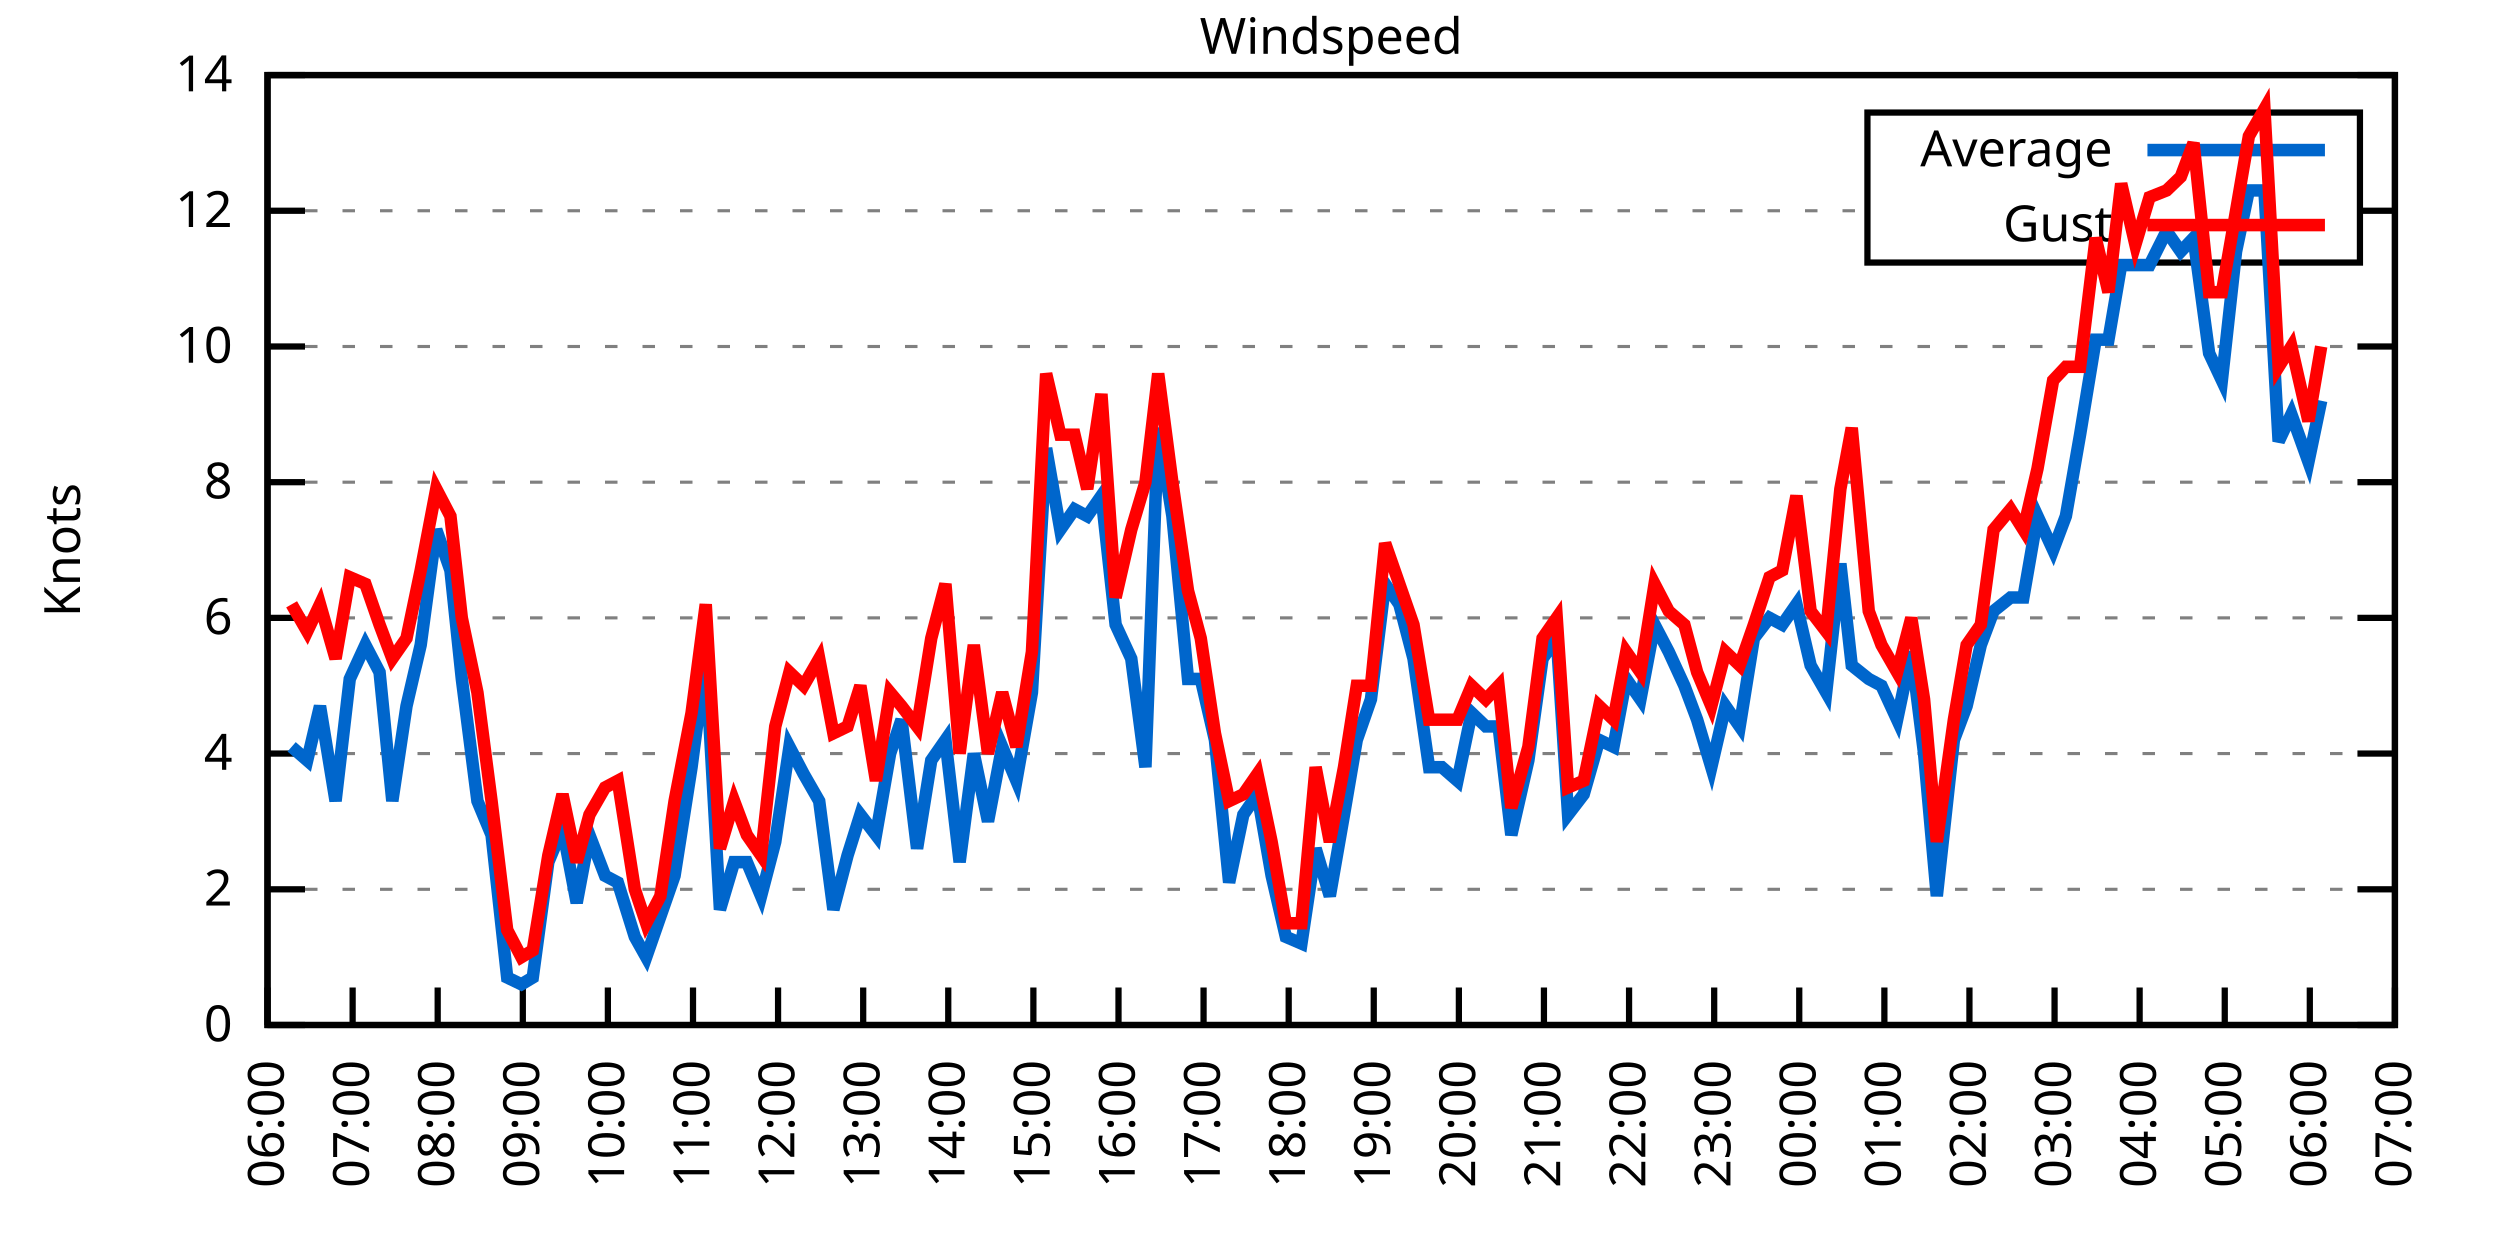
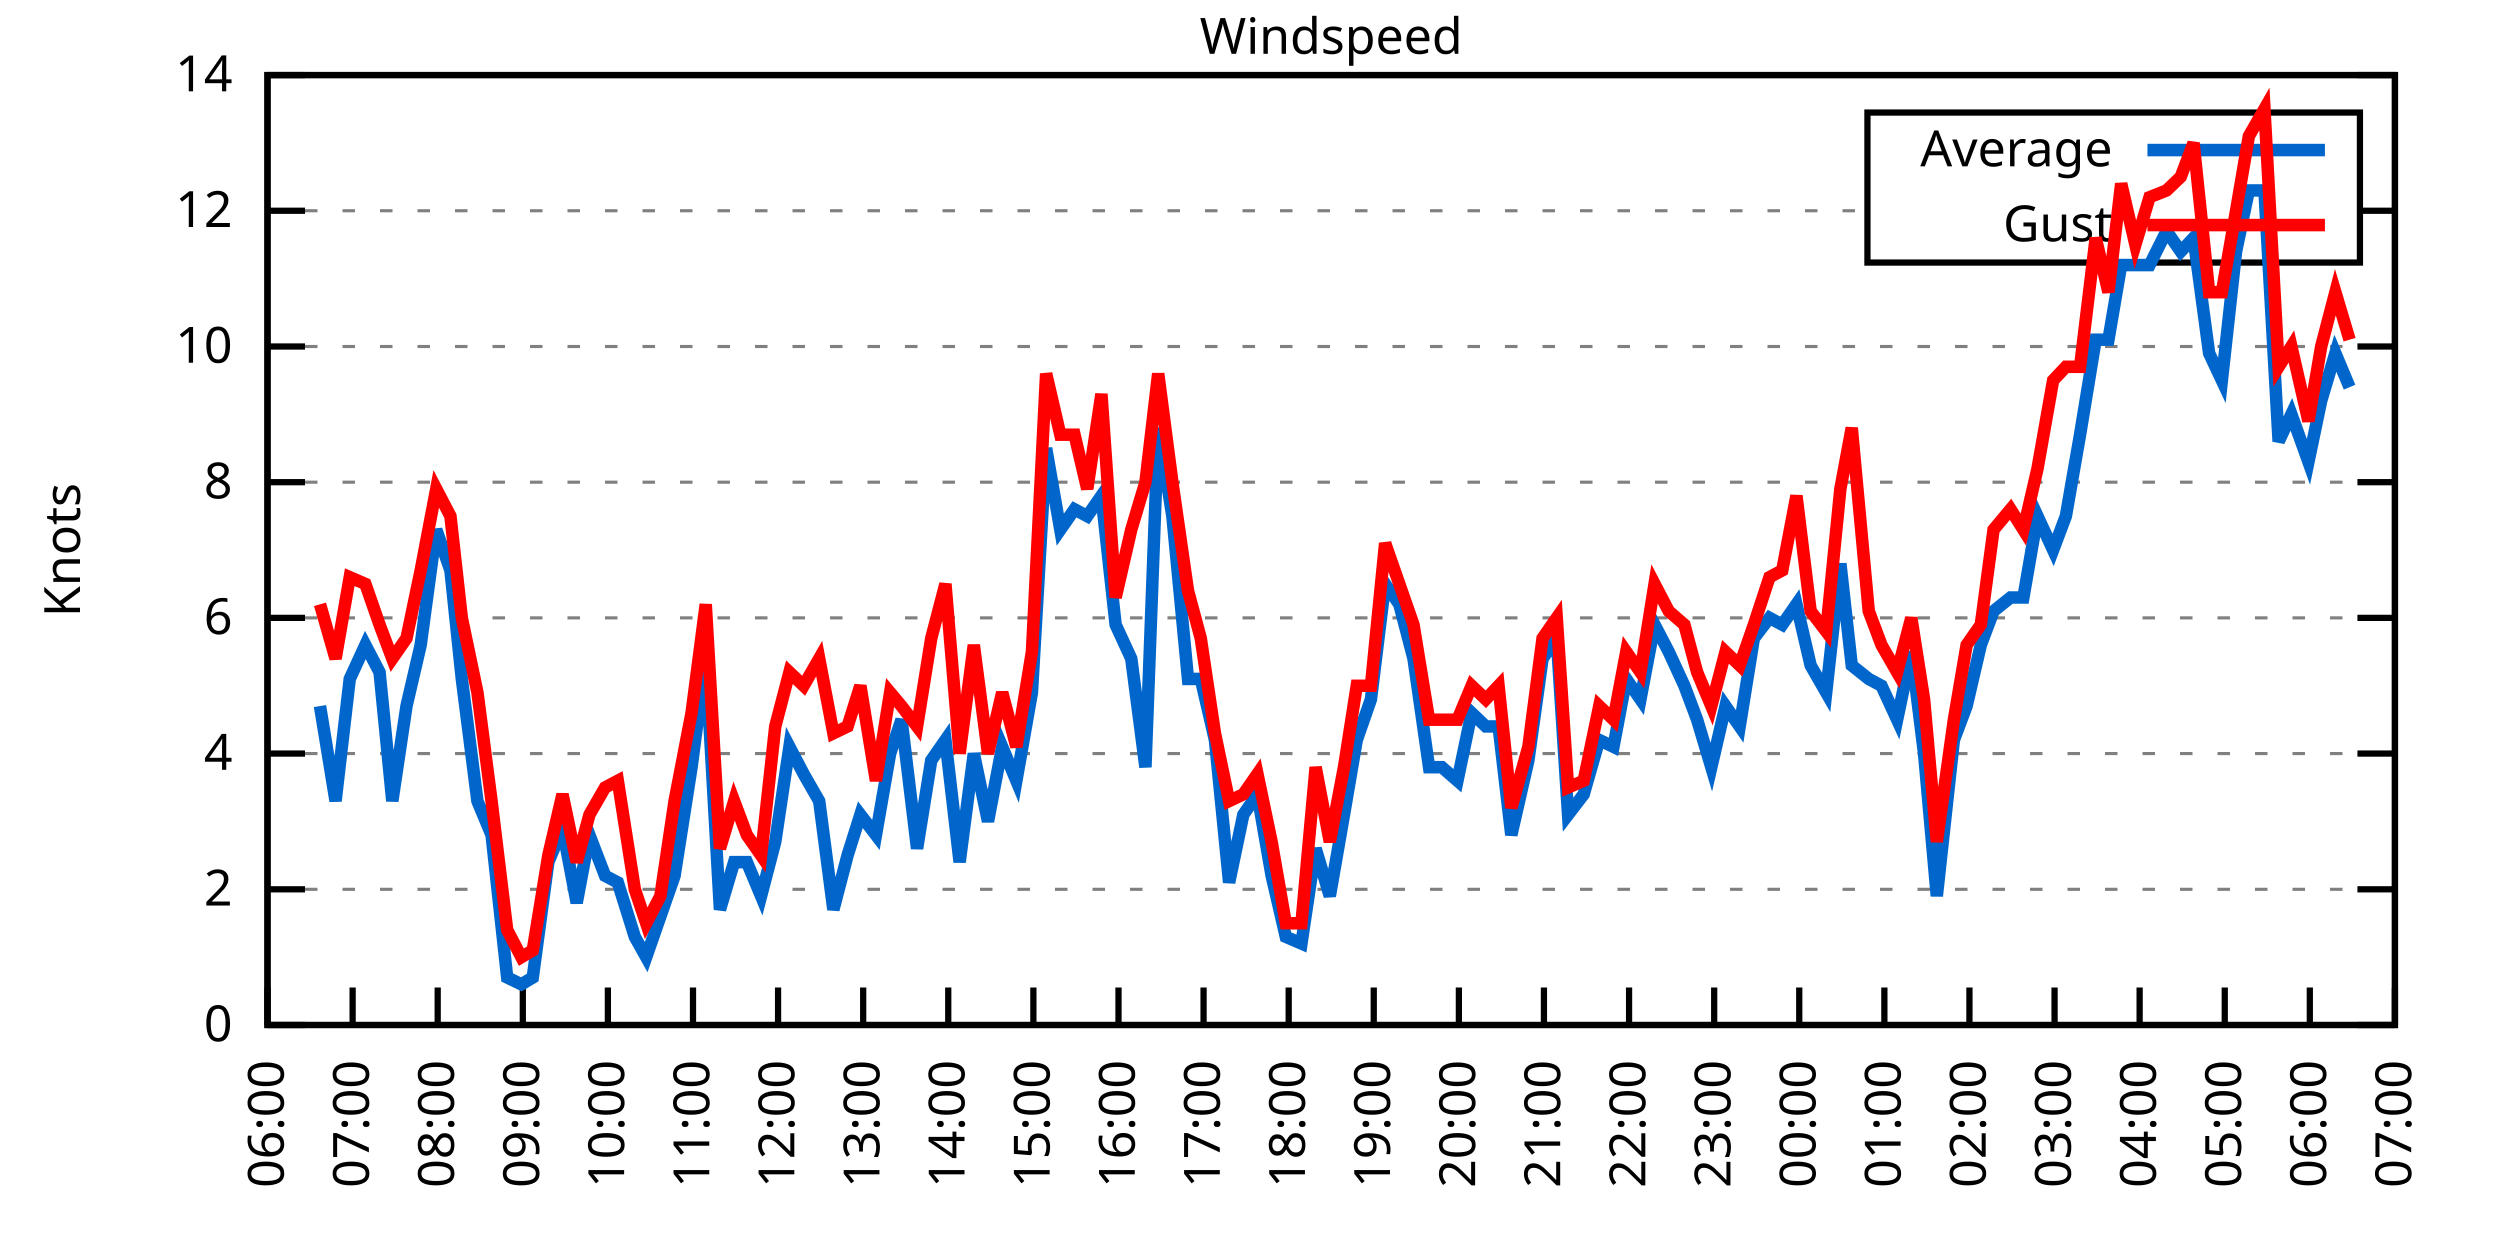
<svg xmlns="http://www.w3.org/2000/svg" xmlns:xlink="http://www.w3.org/1999/xlink" width="400" height="200" viewBox="0 0 400 200">
  <g id="gnuplot_canvas">
    <rect x="0" y="0" width="400" height="200" fill="none" />
    <defs>
      <circle id="gpDot" r="0.5" stroke-width="0.5" stroke="currentColor" />
      <path id="gpPt0" stroke-width="0.333" stroke="currentColor" d="M-1,0 h2 M0,-1 v2" />
      <path id="gpPt1" stroke-width="0.333" stroke="currentColor" d="M-1,-1 L1,1 M1,-1 L-1,1" />
      <path id="gpPt2" stroke-width="0.333" stroke="currentColor" d="M-1,0 L1,0 M0,-1 L0,1 M-1,-1 L1,1 M-1,1 L1,-1" />
      <rect id="gpPt3" stroke-width="0.333" stroke="currentColor" x="-1" y="-1" width="2" height="2" />
      <rect id="gpPt4" stroke-width="0.333" stroke="currentColor" fill="currentColor" x="-1" y="-1" width="2" height="2" />
      <circle id="gpPt5" stroke-width="0.333" stroke="currentColor" cx="0" cy="0" r="1" />
      <use xlink:href="#gpPt5" id="gpPt6" fill="currentColor" stroke="none" />
      <path id="gpPt7" stroke-width="0.333" stroke="currentColor" d="M0,-1.33 L-1.33,0.67 L1.33,0.67 z" />
      <use xlink:href="#gpPt7" id="gpPt8" fill="currentColor" stroke="none" />
      <use xlink:href="#gpPt7" id="gpPt9" stroke="currentColor" transform="rotate(180)" />
      <use xlink:href="#gpPt9" id="gpPt10" fill="currentColor" stroke="none" />
      <use xlink:href="#gpPt3" id="gpPt11" stroke="currentColor" transform="rotate(45)" />
      <use xlink:href="#gpPt11" id="gpPt12" fill="currentColor" stroke="none" />
      <path id="gpPt13" stroke-width="0.333" stroke="currentColor" d="M0,1.330 L1.265,0.411 L0.782,-1.067 L-0.782,-1.076 L-1.265,0.411 z" />
      <use xlink:href="#gpPt13" id="gpPt14" fill="currentColor" stroke="none" />
      <filter id="textbox" filterUnits="objectBoundingBox" x="0" y="0" height="1" width="1">
        <feFlood flood-color="white" flood-opacity="1" result="bgnd" />
        <feComposite in="SourceGraphic" in2="bgnd" operator="atop" />
      </filter>
      <filter id="greybox" filterUnits="objectBoundingBox" x="0" y="0" height="1" width="1">
        <feFlood flood-color="lightgrey" flood-opacity="1" result="grey" />
        <feComposite in="SourceGraphic" in2="grey" operator="atop" />
      </filter>
    </defs>
    <g fill="none" color="white" stroke="currentColor" stroke-width="1.00" stroke-linecap="butt" stroke-linejoin="miter">
</g>
    <g fill="none" color="black" stroke="currentColor" stroke-width="1.00" stroke-linecap="butt" stroke-linejoin="miter">
      <g stroke="none" shape-rendering="crispEdges">
        <polygon fill="rgb(255, 255, 255)" points="42.80,164.00 383.18,164.00 383.18,12.02 42.80,12.02 " />
      </g>
    </g>
    <g fill="none" color="black" stroke="currentColor" stroke-width="1.00" stroke-linecap="butt" stroke-linejoin="miter">
</g>
    <g fill="none" color="black" stroke="black" stroke-width="0.50" stroke-linecap="butt" stroke-linejoin="miter">
</g>
    <g fill="none" color="gray" stroke="currentColor" stroke-width="0.50" stroke-linecap="butt" stroke-linejoin="miter">
      <path stroke="gray" stroke-dasharray="2,4" class="gridline" d="M42.80,164.00 L383.19,164.00  " />
    </g>
    <g fill="none" color="gray" stroke="gray" stroke-width="1.00" stroke-linecap="butt" stroke-linejoin="miter">
</g>
    <g fill="none" color="black" stroke="currentColor" stroke-width="1.00" stroke-linecap="butt" stroke-linejoin="miter">
      <path stroke="black" d="M42.80,164.00 L48.80,164.00 M383.19,164.00 L377.19,164.00  " />
      <g transform="translate(37.20,166.60)" stroke="none" fill="black" font-family="Sans" font-size="8.00" text-anchor="end">
        <text>
          <tspan font-family="Sans"> 0</tspan>
        </text>
      </g>
    </g>
    <g fill="none" color="black" stroke="currentColor" stroke-width="1.00" stroke-linecap="butt" stroke-linejoin="miter">
</g>
    <g fill="none" color="black" stroke="black" stroke-width="0.50" stroke-linecap="butt" stroke-linejoin="miter">
</g>
    <g fill="none" color="gray" stroke="currentColor" stroke-width="0.50" stroke-linecap="butt" stroke-linejoin="miter">
      <path stroke="gray" stroke-dasharray="2,4" class="gridline" d="M42.80,142.29 L383.19,142.29  " />
    </g>
    <g fill="none" color="gray" stroke="gray" stroke-width="1.00" stroke-linecap="butt" stroke-linejoin="miter">
</g>
    <g fill="none" color="black" stroke="currentColor" stroke-width="1.00" stroke-linecap="butt" stroke-linejoin="miter">
      <path stroke="black" d="M42.80,142.29 L48.80,142.29 M383.19,142.29 L377.19,142.29  " />
      <g transform="translate(37.20,144.89)" stroke="none" fill="black" font-family="Sans" font-size="8.00" text-anchor="end">
        <text>
          <tspan font-family="Sans"> 2</tspan>
        </text>
      </g>
    </g>
    <g fill="none" color="black" stroke="currentColor" stroke-width="1.00" stroke-linecap="butt" stroke-linejoin="miter">
</g>
    <g fill="none" color="black" stroke="black" stroke-width="0.50" stroke-linecap="butt" stroke-linejoin="miter">
</g>
    <g fill="none" color="gray" stroke="currentColor" stroke-width="0.50" stroke-linecap="butt" stroke-linejoin="miter">
      <path stroke="gray" stroke-dasharray="2,4" class="gridline" d="M42.80,120.57 L383.19,120.57  " />
    </g>
    <g fill="none" color="gray" stroke="gray" stroke-width="1.00" stroke-linecap="butt" stroke-linejoin="miter">
</g>
    <g fill="none" color="black" stroke="currentColor" stroke-width="1.00" stroke-linecap="butt" stroke-linejoin="miter">
      <path stroke="black" d="M42.80,120.57 L48.80,120.57 M383.19,120.57 L377.19,120.57  " />
      <g transform="translate(37.20,123.17)" stroke="none" fill="black" font-family="Sans" font-size="8.00" text-anchor="end">
        <text>
          <tspan font-family="Sans"> 4</tspan>
        </text>
      </g>
    </g>
    <g fill="none" color="black" stroke="currentColor" stroke-width="1.00" stroke-linecap="butt" stroke-linejoin="miter">
</g>
    <g fill="none" color="black" stroke="black" stroke-width="0.50" stroke-linecap="butt" stroke-linejoin="miter">
</g>
    <g fill="none" color="gray" stroke="currentColor" stroke-width="0.50" stroke-linecap="butt" stroke-linejoin="miter">
      <path stroke="gray" stroke-dasharray="2,4" class="gridline" d="M42.80,98.86 L383.19,98.86  " />
    </g>
    <g fill="none" color="gray" stroke="gray" stroke-width="1.00" stroke-linecap="butt" stroke-linejoin="miter">
</g>
    <g fill="none" color="black" stroke="currentColor" stroke-width="1.00" stroke-linecap="butt" stroke-linejoin="miter">
      <path stroke="black" d="M42.80,98.86 L48.80,98.86 M383.19,98.86 L377.19,98.86  " />
      <g transform="translate(37.20,101.46)" stroke="none" fill="black" font-family="Sans" font-size="8.00" text-anchor="end">
        <text>
          <tspan font-family="Sans"> 6</tspan>
        </text>
      </g>
    </g>
    <g fill="none" color="black" stroke="currentColor" stroke-width="1.00" stroke-linecap="butt" stroke-linejoin="miter">
</g>
    <g fill="none" color="black" stroke="black" stroke-width="0.50" stroke-linecap="butt" stroke-linejoin="miter">
</g>
    <g fill="none" color="gray" stroke="currentColor" stroke-width="0.50" stroke-linecap="butt" stroke-linejoin="miter">
      <path stroke="gray" stroke-dasharray="2,4" class="gridline" d="M42.80,77.15 L383.19,77.15  " />
    </g>
    <g fill="none" color="gray" stroke="gray" stroke-width="1.00" stroke-linecap="butt" stroke-linejoin="miter">
</g>
    <g fill="none" color="black" stroke="currentColor" stroke-width="1.00" stroke-linecap="butt" stroke-linejoin="miter">
      <path stroke="black" d="M42.80,77.15 L48.80,77.15 M383.19,77.15 L377.19,77.15  " />
      <g transform="translate(37.20,79.75)" stroke="none" fill="black" font-family="Sans" font-size="8.00" text-anchor="end">
        <text>
          <tspan font-family="Sans"> 8</tspan>
        </text>
      </g>
    </g>
    <g fill="none" color="black" stroke="currentColor" stroke-width="1.00" stroke-linecap="butt" stroke-linejoin="miter">
</g>
    <g fill="none" color="black" stroke="black" stroke-width="0.50" stroke-linecap="butt" stroke-linejoin="miter">
</g>
    <g fill="none" color="gray" stroke="currentColor" stroke-width="0.50" stroke-linecap="butt" stroke-linejoin="miter">
      <path stroke="gray" stroke-dasharray="2,4" class="gridline" d="M42.80,55.44 L383.19,55.44  " />
    </g>
    <g fill="none" color="gray" stroke="gray" stroke-width="1.00" stroke-linecap="butt" stroke-linejoin="miter">
</g>
    <g fill="none" color="black" stroke="currentColor" stroke-width="1.00" stroke-linecap="butt" stroke-linejoin="miter">
      <path stroke="black" d="M42.80,55.44 L48.80,55.44 M383.19,55.44 L377.19,55.44  " />
      <g transform="translate(37.20,58.04)" stroke="none" fill="black" font-family="Sans" font-size="8.00" text-anchor="end">
        <text>
          <tspan font-family="Sans"> 10</tspan>
        </text>
      </g>
    </g>
    <g fill="none" color="black" stroke="currentColor" stroke-width="1.00" stroke-linecap="butt" stroke-linejoin="miter">
</g>
    <g fill="none" color="black" stroke="black" stroke-width="0.50" stroke-linecap="butt" stroke-linejoin="miter">
</g>
    <g fill="none" color="gray" stroke="currentColor" stroke-width="0.50" stroke-linecap="butt" stroke-linejoin="miter">
      <path stroke="gray" stroke-dasharray="2,4" class="gridline" d="M42.80,33.72 L298.79,33.72 M377.59,33.72 L383.19,33.72  " />
    </g>
    <g fill="none" color="gray" stroke="gray" stroke-width="1.00" stroke-linecap="butt" stroke-linejoin="miter">
</g>
    <g fill="none" color="black" stroke="currentColor" stroke-width="1.00" stroke-linecap="butt" stroke-linejoin="miter">
      <path stroke="black" d="M42.80,33.72 L48.80,33.72 M383.19,33.72 L377.19,33.72  " />
      <g transform="translate(37.20,36.32)" stroke="none" fill="black" font-family="Sans" font-size="8.00" text-anchor="end">
        <text>
          <tspan font-family="Sans"> 12</tspan>
        </text>
      </g>
    </g>
    <g fill="none" color="black" stroke="currentColor" stroke-width="1.00" stroke-linecap="butt" stroke-linejoin="miter">
</g>
    <g fill="none" color="black" stroke="black" stroke-width="0.50" stroke-linecap="butt" stroke-linejoin="miter">
</g>
    <g fill="none" color="gray" stroke="currentColor" stroke-width="0.50" stroke-linecap="butt" stroke-linejoin="miter">
      <path stroke="gray" stroke-dasharray="2,4" class="gridline" d="M42.80,12.01 L383.19,12.01  " />
    </g>
    <g fill="none" color="gray" stroke="gray" stroke-width="1.00" stroke-linecap="butt" stroke-linejoin="miter">
</g>
    <g fill="none" color="black" stroke="currentColor" stroke-width="1.00" stroke-linecap="butt" stroke-linejoin="miter">
      <path stroke="black" d="M42.80,12.01 L48.80,12.01 M383.19,12.01 L377.19,12.01  " />
      <g transform="translate(37.20,14.61)" stroke="none" fill="black" font-family="Sans" font-size="8.00" text-anchor="end">
        <text>
          <tspan font-family="Sans"> 14</tspan>
        </text>
      </g>
    </g>
    <g fill="none" color="black" stroke="currentColor" stroke-width="1.00" stroke-linecap="butt" stroke-linejoin="miter">
      <path stroke="black" d="M42.80,164.00 L42.80,158.00  " />
      <g transform="translate(45.40,169.60) rotate(270.00)" stroke="none" fill="black" font-family="Sans" font-size="8.00" text-anchor="end">
        <text>
          <tspan font-family="Sans">06:00</tspan>
        </text>
      </g>
    </g>
    <g fill="none" color="black" stroke="currentColor" stroke-width="1.00" stroke-linecap="butt" stroke-linejoin="miter">
      <path stroke="black" d="M56.42,164.00 L56.42,158.00  " />
      <g transform="translate(59.02,169.60) rotate(270.00)" stroke="none" fill="black" font-family="Sans" font-size="8.00" text-anchor="end">
        <text>
          <tspan font-family="Sans">07:00</tspan>
        </text>
      </g>
    </g>
    <g fill="none" color="black" stroke="currentColor" stroke-width="1.00" stroke-linecap="butt" stroke-linejoin="miter">
      <path stroke="black" d="M70.03,164.00 L70.03,158.00  " />
      <g transform="translate(72.63,169.60) rotate(270.00)" stroke="none" fill="black" font-family="Sans" font-size="8.00" text-anchor="end">
        <text>
          <tspan font-family="Sans">08:00</tspan>
        </text>
      </g>
    </g>
    <g fill="none" color="black" stroke="currentColor" stroke-width="1.00" stroke-linecap="butt" stroke-linejoin="miter">
      <path stroke="black" d="M83.65,164.00 L83.65,158.00  " />
      <g transform="translate(86.25,169.60) rotate(270.00)" stroke="none" fill="black" font-family="Sans" font-size="8.00" text-anchor="end">
        <text>
          <tspan font-family="Sans">09:00</tspan>
        </text>
      </g>
    </g>
    <g fill="none" color="black" stroke="currentColor" stroke-width="1.00" stroke-linecap="butt" stroke-linejoin="miter">
      <path stroke="black" d="M97.26,164.00 L97.26,158.00  " />
      <g transform="translate(99.86,169.60) rotate(270.00)" stroke="none" fill="black" font-family="Sans" font-size="8.00" text-anchor="end">
        <text>
          <tspan font-family="Sans">10:00</tspan>
        </text>
      </g>
    </g>
    <g fill="none" color="black" stroke="currentColor" stroke-width="1.00" stroke-linecap="butt" stroke-linejoin="miter">
      <path stroke="black" d="M110.88,164.00 L110.88,158.00  " />
      <g transform="translate(113.48,169.60) rotate(270.00)" stroke="none" fill="black" font-family="Sans" font-size="8.00" text-anchor="end">
        <text>
          <tspan font-family="Sans">11:00</tspan>
        </text>
      </g>
    </g>
    <g fill="none" color="black" stroke="currentColor" stroke-width="1.00" stroke-linecap="butt" stroke-linejoin="miter">
      <path stroke="black" d="M124.49,164.00 L124.49,158.00  " />
      <g transform="translate(127.09,169.60) rotate(270.00)" stroke="none" fill="black" font-family="Sans" font-size="8.00" text-anchor="end">
        <text>
          <tspan font-family="Sans">12:00</tspan>
        </text>
      </g>
    </g>
    <g fill="none" color="black" stroke="currentColor" stroke-width="1.00" stroke-linecap="butt" stroke-linejoin="miter">
      <path stroke="black" d="M138.11,164.00 L138.11,158.00  " />
      <g transform="translate(140.71,169.60) rotate(270.00)" stroke="none" fill="black" font-family="Sans" font-size="8.00" text-anchor="end">
        <text>
          <tspan font-family="Sans">13:00</tspan>
        </text>
      </g>
    </g>
    <g fill="none" color="black" stroke="currentColor" stroke-width="1.00" stroke-linecap="butt" stroke-linejoin="miter">
      <path stroke="black" d="M151.72,164.00 L151.72,158.00  " />
      <g transform="translate(154.32,169.60) rotate(270.00)" stroke="none" fill="black" font-family="Sans" font-size="8.00" text-anchor="end">
        <text>
          <tspan font-family="Sans">14:00</tspan>
        </text>
      </g>
    </g>
    <g fill="none" color="black" stroke="currentColor" stroke-width="1.00" stroke-linecap="butt" stroke-linejoin="miter">
      <path stroke="black" d="M165.34,164.00 L165.34,158.00  " />
      <g transform="translate(167.94,169.60) rotate(270.00)" stroke="none" fill="black" font-family="Sans" font-size="8.00" text-anchor="end">
        <text>
          <tspan font-family="Sans">15:00</tspan>
        </text>
      </g>
    </g>
    <g fill="none" color="black" stroke="currentColor" stroke-width="1.00" stroke-linecap="butt" stroke-linejoin="miter">
      <path stroke="black" d="M178.96,164.00 L178.96,158.00  " />
      <g transform="translate(181.56,169.60) rotate(270.00)" stroke="none" fill="black" font-family="Sans" font-size="8.00" text-anchor="end">
        <text>
          <tspan font-family="Sans">16:00</tspan>
        </text>
      </g>
    </g>
    <g fill="none" color="black" stroke="currentColor" stroke-width="1.00" stroke-linecap="butt" stroke-linejoin="miter">
      <path stroke="black" d="M192.57,164.00 L192.57,158.00  " />
      <g transform="translate(195.17,169.60) rotate(270.00)" stroke="none" fill="black" font-family="Sans" font-size="8.00" text-anchor="end">
        <text>
          <tspan font-family="Sans">17:00</tspan>
        </text>
      </g>
    </g>
    <g fill="none" color="black" stroke="currentColor" stroke-width="1.00" stroke-linecap="butt" stroke-linejoin="miter">
      <path stroke="black" d="M206.19,164.00 L206.19,158.00  " />
      <g transform="translate(208.79,169.60) rotate(270.00)" stroke="none" fill="black" font-family="Sans" font-size="8.00" text-anchor="end">
        <text>
          <tspan font-family="Sans">18:00</tspan>
        </text>
      </g>
    </g>
    <g fill="none" color="black" stroke="currentColor" stroke-width="1.00" stroke-linecap="butt" stroke-linejoin="miter">
      <path stroke="black" d="M219.80,164.00 L219.80,158.00  " />
      <g transform="translate(222.40,169.60) rotate(270.00)" stroke="none" fill="black" font-family="Sans" font-size="8.00" text-anchor="end">
        <text>
          <tspan font-family="Sans">19:00</tspan>
        </text>
      </g>
    </g>
    <g fill="none" color="black" stroke="currentColor" stroke-width="1.00" stroke-linecap="butt" stroke-linejoin="miter">
      <path stroke="black" d="M233.42,164.00 L233.42,158.00  " />
      <g transform="translate(236.02,169.60) rotate(270.00)" stroke="none" fill="black" font-family="Sans" font-size="8.00" text-anchor="end">
        <text>
          <tspan font-family="Sans">20:00</tspan>
        </text>
      </g>
    </g>
    <g fill="none" color="black" stroke="currentColor" stroke-width="1.00" stroke-linecap="butt" stroke-linejoin="miter">
      <path stroke="black" d="M247.03,164.00 L247.03,158.00  " />
      <g transform="translate(249.63,169.60) rotate(270.00)" stroke="none" fill="black" font-family="Sans" font-size="8.00" text-anchor="end">
        <text>
          <tspan font-family="Sans">21:00</tspan>
        </text>
      </g>
    </g>
    <g fill="none" color="black" stroke="currentColor" stroke-width="1.00" stroke-linecap="butt" stroke-linejoin="miter">
      <path stroke="black" d="M260.65,164.00 L260.65,158.00  " />
      <g transform="translate(263.25,169.60) rotate(270.00)" stroke="none" fill="black" font-family="Sans" font-size="8.00" text-anchor="end">
        <text>
          <tspan font-family="Sans">22:00</tspan>
        </text>
      </g>
    </g>
    <g fill="none" color="black" stroke="currentColor" stroke-width="1.00" stroke-linecap="butt" stroke-linejoin="miter">
      <path stroke="black" d="M274.27,164.00 L274.27,158.00  " />
      <g transform="translate(276.87,169.60) rotate(270.00)" stroke="none" fill="black" font-family="Sans" font-size="8.00" text-anchor="end">
        <text>
          <tspan font-family="Sans">23:00</tspan>
        </text>
      </g>
    </g>
    <g fill="none" color="black" stroke="currentColor" stroke-width="1.00" stroke-linecap="butt" stroke-linejoin="miter">
      <path stroke="black" d="M287.88,164.00 L287.88,158.00  " />
      <g transform="translate(290.48,169.60) rotate(270.00)" stroke="none" fill="black" font-family="Sans" font-size="8.00" text-anchor="end">
        <text>
          <tspan font-family="Sans">00:00</tspan>
        </text>
      </g>
    </g>
    <g fill="none" color="black" stroke="currentColor" stroke-width="1.00" stroke-linecap="butt" stroke-linejoin="miter">
      <path stroke="black" d="M301.50,164.00 L301.50,158.00  " />
      <g transform="translate(304.10,169.60) rotate(270.00)" stroke="none" fill="black" font-family="Sans" font-size="8.00" text-anchor="end">
        <text>
          <tspan font-family="Sans">01:00</tspan>
        </text>
      </g>
    </g>
    <g fill="none" color="black" stroke="currentColor" stroke-width="1.00" stroke-linecap="butt" stroke-linejoin="miter">
      <path stroke="black" d="M315.11,164.00 L315.11,158.00  " />
      <g transform="translate(317.71,169.60) rotate(270.00)" stroke="none" fill="black" font-family="Sans" font-size="8.00" text-anchor="end">
        <text>
          <tspan font-family="Sans">02:00</tspan>
        </text>
      </g>
    </g>
    <g fill="none" color="black" stroke="currentColor" stroke-width="1.00" stroke-linecap="butt" stroke-linejoin="miter">
      <path stroke="black" d="M328.73,164.00 L328.73,158.00  " />
      <g transform="translate(331.33,169.60) rotate(270.00)" stroke="none" fill="black" font-family="Sans" font-size="8.00" text-anchor="end">
        <text>
          <tspan font-family="Sans">03:00</tspan>
        </text>
      </g>
    </g>
    <g fill="none" color="black" stroke="currentColor" stroke-width="1.00" stroke-linecap="butt" stroke-linejoin="miter">
      <path stroke="black" d="M342.34,164.00 L342.34,158.00  " />
      <g transform="translate(344.94,169.60) rotate(270.00)" stroke="none" fill="black" font-family="Sans" font-size="8.00" text-anchor="end">
        <text>
          <tspan font-family="Sans">04:00</tspan>
        </text>
      </g>
    </g>
    <g fill="none" color="black" stroke="currentColor" stroke-width="1.00" stroke-linecap="butt" stroke-linejoin="miter">
      <path stroke="black" d="M355.96,164.00 L355.96,158.00  " />
      <g transform="translate(358.56,169.60) rotate(270.00)" stroke="none" fill="black" font-family="Sans" font-size="8.00" text-anchor="end">
        <text>
          <tspan font-family="Sans">05:00</tspan>
        </text>
      </g>
    </g>
    <g fill="none" color="black" stroke="currentColor" stroke-width="1.00" stroke-linecap="butt" stroke-linejoin="miter">
      <path stroke="black" d="M369.57,164.00 L369.57,158.00  " />
      <g transform="translate(372.17,169.60) rotate(270.00)" stroke="none" fill="black" font-family="Sans" font-size="8.00" text-anchor="end">
        <text>
          <tspan font-family="Sans">06:00</tspan>
        </text>
      </g>
    </g>
    <g fill="none" color="black" stroke="currentColor" stroke-width="1.00" stroke-linecap="butt" stroke-linejoin="miter">
      <path stroke="black" d="M383.19,164.00 L383.19,158.00  " />
      <g transform="translate(385.79,169.60) rotate(270.00)" stroke="none" fill="black" font-family="Sans" font-size="8.00" text-anchor="end">
        <text>
          <tspan font-family="Sans">07:00</tspan>
        </text>
      </g>
    </g>
    <g fill="none" color="black" stroke="currentColor" stroke-width="1.00" stroke-linecap="butt" stroke-linejoin="miter">
</g>
    <g fill="none" color="black" stroke="currentColor" stroke-width="1.00" stroke-linecap="butt" stroke-linejoin="miter">
      <path stroke="black" d="M42.80,12.01 L42.80,164.00 L383.19,164.00 L383.19,12.01 L42.80,12.01 Z  " />
    </g>
    <g fill="none" color="black" stroke="currentColor" stroke-width="1.00" stroke-linecap="butt" stroke-linejoin="miter">
</g>
    <g fill="none" color="black" stroke="currentColor" stroke-width="1.00" stroke-linecap="butt" stroke-linejoin="miter">
      <path stroke="black" d="M298.79,42.01 L298.79,18.01 L377.59,18.01 L377.59,42.01 L298.79,42.01 Z  " />
    </g>
    <g id="Windspeed_plot_1">
      <g fill="none" color="white" stroke="black" stroke-width="2.00" stroke-linecap="butt" stroke-linejoin="miter">
</g>
      <g fill="none" color="black" stroke="currentColor" stroke-width="2.00" stroke-linecap="butt" stroke-linejoin="miter">
        <g transform="translate(337.99,26.61)" stroke="none" fill="black" font-family="Sans" font-size="8.00" text-anchor="end">
          <text>
            <tspan font-family="Sans">Average</tspan>
          </text>
        </g>
      </g>
      <g fill="none" color="black" stroke="currentColor" stroke-width="2.00" stroke-linecap="butt" stroke-linejoin="miter">
-         <path stroke="rgb(  0, 102, 204)" d="M343.59,24.01 L371.99,24.01 M46.66,119.49 L49.15,121.66 L51.20,112.97 L53.69,128.17 L55.96,108.63 L58.46,103.20   L60.73,107.55 L62.77,128.17 L65.04,112.97 L67.31,103.20 L69.80,84.75 L72.07,91.26 L73.89,108.63 L76.39,128.17   L78.65,133.60 L81.15,156.40 L83.42,157.49 L85.24,156.40 L87.73,137.94 L90.00,132.52 L92.27,144.46 L94.31,133.60   L96.81,140.12 L98.85,141.20 L101.57,149.89 L103.39,153.14 L105.66,146.63 L107.93,140.12 L110.65,122.75 L112.92,105.38   L115.19,145.54 L117.46,137.94 L119.50,137.94 L121.77,143.37 L124.04,134.69 L126.31,119.49 L128.58,123.83 L131.07,128.17   L133.34,145.54 L135.61,136.86 L137.66,130.35 L140.15,133.60 L142.42,120.57 L144.24,115.15 L146.73,135.77 L149.00,121.66   L151.27,118.40 L153.54,137.94 L155.81,120.57 L158.08,131.43 L160.35,119.49 L162.62,124.92 L165.11,110.80 L167.38,71.72   L169.65,84.75 L171.92,81.49 L173.96,82.58 L176.23,79.32 L178.50,99.95 L181.00,105.38 L183.27,122.75 L185.31,68.46   L187.58,82.58 L190.08,108.63 L192.12,108.63 L194.39,118.40 L196.66,141.20 L198.93,130.35 L201.19,127.09 L203.46,140.12   L205.73,149.89 L208.23,150.97 L210.50,135.77 L212.77,143.37 L215.04,130.35 L217.08,118.40 L219.35,111.89 L221.62,93.43   L223.89,96.69 L226.16,105.38 L228.65,122.75 L230.70,122.75 L233.19,124.92 L235.46,114.06 L237.73,116.23 L239.77,116.23   L241.81,133.60 L244.54,121.66 L246.81,105.38 L249.08,102.12 L250.89,130.35 L253.39,127.09 L255.88,118.40 L258.15,119.49   L260.20,108.63 L262.47,111.89 L264.73,99.95 L267.00,104.29 L269.50,109.72 L271.54,115.15 L273.81,122.75 L276.08,112.97   L278.35,116.23 L280.62,102.12 L283.12,98.86 L285.16,99.95 L287.43,96.69 L289.70,106.46 L292.19,110.80 L294.46,90.18   L296.28,106.46 L299.00,108.63 L301.04,109.72 L303.54,115.15 L305.81,104.29 L307.85,120.57 L309.89,143.37 L312.62,118.40   L314.66,112.97 L316.93,103.20 L318.97,97.78 L321.69,95.60 L323.74,95.60 L326.00,82.58 L328.50,88.00 L330.54,82.58   L332.81,69.55 L335.31,54.35 L337.35,54.35 L339.39,42.41 L341.66,42.41 L343.93,42.41 L346.65,36.98 L348.92,40.24   L350.97,38.07 L353.46,56.52 L355.50,60.86 L357.77,40.24 L359.82,30.47 L362.31,30.47 L364.58,70.63 L366.62,66.29   L369.35,73.89 L371.39,64.12  " />
+         <path stroke="rgb(  0, 102, 204)" d="M343.59,24.01 L371.99,24.01 M51.20,112.97 L53.69,128.17 L55.96,108.63 L58.46,103.20 L60.73,107.55 L62.77,128.17   L65.04,112.97 L67.31,103.20 L69.80,84.75 L72.07,91.26 L73.89,108.63 L76.39,128.17 L78.65,133.60 L81.15,156.40   L83.42,157.49 L85.24,156.40 L87.73,137.94 L90.00,132.52 L92.27,144.46 L94.31,133.60 L96.81,140.12 L98.85,141.20   L101.57,149.89 L103.39,153.14 L105.66,146.63 L107.93,140.12 L110.65,122.75 L112.92,105.38 L115.19,145.54 L117.46,137.94   L119.50,137.94 L121.77,143.37 L124.04,134.69 L126.31,119.49 L128.58,123.83 L131.07,128.17 L133.34,145.54 L135.61,136.86   L137.66,130.35 L140.15,133.60 L142.42,120.57 L144.24,115.15 L146.73,135.77 L149.00,121.66 L151.27,118.40 L153.54,137.94   L155.81,120.57 L158.08,131.43 L160.35,119.49 L162.62,124.92 L165.11,110.80 L167.38,71.72 L169.65,84.75 L171.92,81.49   L173.96,82.58 L176.23,79.32 L178.50,99.95 L181.00,105.38 L183.27,122.75 L185.31,68.46 L187.58,82.58 L190.08,108.63   L192.12,108.63 L194.39,118.40 L196.66,141.20 L198.93,130.35 L201.19,127.09 L203.46,140.12 L205.73,149.89 L208.23,150.97   L210.50,135.77 L212.77,143.37 L215.04,130.35 L217.08,118.40 L219.35,111.89 L221.62,93.43 L223.89,96.69 L226.16,105.38   L228.65,122.75 L230.70,122.75 L233.19,124.92 L235.46,114.06 L237.73,116.23 L239.77,116.23 L241.81,133.60 L244.54,121.66   L246.81,105.38 L249.08,102.12 L250.89,130.35 L253.39,127.09 L255.88,118.40 L258.15,119.49 L260.20,108.63 L262.47,111.89   L264.73,99.95 L267.00,104.29 L269.50,109.72 L271.54,115.15 L273.81,122.75 L276.08,112.97 L278.35,116.23 L280.62,102.12   L283.12,98.86 L285.16,99.95 L287.43,96.69 L289.70,106.46 L292.19,110.80 L294.46,90.18 L296.28,106.46 L299.00,108.63   L301.04,109.72 L303.54,115.15 L305.81,104.29 L307.85,120.57 L309.89,143.37 L312.62,118.40 L314.66,112.97 L316.93,103.20   L318.97,97.78 L321.69,95.60 L323.74,95.60 L326.00,82.58 L328.50,88.00 L330.54,82.58 L332.81,69.55 L335.31,54.35   L337.35,54.35 L339.39,42.41 L341.66,42.41 L343.93,42.41 L346.65,36.98 L348.92,40.24 L350.97,38.07 L353.46,56.52   L355.50,60.86 L357.77,40.24 L359.82,30.47 L362.31,30.47 L364.58,70.63 L366.62,66.29 L369.35,73.89 L371.39,64.12   L373.66,56.52 L375.93,61.95  " />
      </g>
    </g>
    <g id="Windspeed_plot_2">
      <g fill="none" color="black" stroke="currentColor" stroke-width="2.00" stroke-linecap="butt" stroke-linejoin="miter">
        <g transform="translate(337.99,38.61)" stroke="none" fill="black" font-family="Sans" font-size="8.00" text-anchor="end">
          <text>
            <tspan font-family="Sans">Gust</tspan>
          </text>
        </g>
      </g>
      <g fill="none" color="black" stroke="currentColor" stroke-width="2.00" stroke-linecap="butt" stroke-linejoin="miter">
-         <path stroke="rgb(255,   0,   0)" d="M343.59,36.01 L371.99,36.01 M46.66,96.69 L49.15,101.03 L51.20,96.69 L53.69,105.38 L55.96,92.35 L58.46,93.43   L60.73,99.95 L62.77,105.38 L65.04,102.12 L67.31,91.26 L69.80,78.23 L72.07,82.58 L73.89,98.86 L76.39,110.80   L78.65,128.17 L81.15,148.80 L83.42,153.14 L85.24,152.06 L87.73,136.86 L90.00,127.09 L92.27,137.94 L94.31,130.35   L96.81,126.00 L98.85,124.92 L101.57,142.29 L103.39,147.72 L105.66,143.37 L107.93,128.17 L110.65,114.06 L112.92,96.69   L115.19,135.77 L117.46,128.17 L119.50,133.60 L121.77,136.86 L124.04,116.23 L126.31,107.55 L128.58,109.72 L131.07,105.38   L133.34,117.32 L135.61,116.23 L137.66,109.72 L140.15,124.92 L142.42,110.80 L144.24,112.97 L146.73,116.23 L149.00,102.12   L151.27,93.43 L153.54,120.57 L155.81,103.20 L158.08,120.57 L160.35,110.80 L162.62,119.49 L165.11,104.29 L167.38,59.78   L169.65,69.55 L171.92,69.55 L173.96,78.23 L176.23,63.04 L178.50,95.60 L181.00,84.75 L183.27,77.15 L185.31,59.78   L187.58,77.15 L190.08,94.52 L192.12,102.12 L194.39,117.32 L196.66,128.17 L198.93,127.09 L201.19,123.83 L203.46,134.69   L205.73,147.72 L208.23,147.72 L210.50,122.75 L212.77,134.69 L215.04,122.75 L217.08,109.72 L219.35,109.72 L221.62,86.92   L223.89,93.43 L226.16,99.95 L228.65,115.15 L230.70,115.15 L233.19,115.15 L235.46,109.72 L237.73,111.89 L239.77,109.72   L241.81,129.26 L244.54,119.49 L246.81,102.12 L249.08,98.86 L250.89,126.00 L253.39,124.92 L255.88,112.97 L258.15,115.15   L260.20,104.29 L262.47,107.55 L264.73,93.43 L267.00,97.78 L269.50,99.95 L271.54,107.55 L273.81,112.97 L276.08,104.29   L278.35,106.46 L280.62,99.95 L283.12,92.35 L285.16,91.26 L287.43,79.32 L289.70,97.78 L292.19,101.03 L294.46,78.23   L296.28,68.46 L299.00,97.78 L301.04,103.20 L303.54,107.55 L305.81,98.86 L307.85,111.89 L309.89,134.69 L312.62,115.15   L314.66,103.20 L316.93,99.95 L318.97,84.75 L321.69,81.49 L323.74,84.75 L326.00,74.98 L328.50,60.86 L330.54,58.69   L332.81,58.69 L335.31,38.07 L337.35,46.75 L339.39,29.38 L341.66,39.15 L343.93,31.55 L346.65,30.47 L348.92,28.29   L350.97,22.87 L353.46,46.75 L355.50,46.75 L357.77,33.72 L359.82,21.78 L362.31,17.44 L364.58,58.69 L366.62,55.44   L369.35,67.38 L371.39,55.44  " />
+         <path stroke="rgb(255,   0,   0)" d="M343.59,36.01 L371.99,36.01 M51.20,96.69 L53.69,105.38 L55.96,92.35 L58.46,93.43 L60.73,99.95 L62.77,105.38   L65.04,102.12 L67.31,91.26 L69.80,78.23 L72.07,82.58 L73.89,98.86 L76.39,110.80 L78.65,128.17 L81.15,148.80   L83.42,153.14 L85.24,152.06 L87.73,136.86 L90.00,127.09 L92.27,137.94 L94.31,130.35 L96.81,126.00 L98.85,124.92   L101.57,142.29 L103.39,147.72 L105.66,143.37 L107.93,128.17 L110.65,114.06 L112.92,96.69 L115.19,135.77 L117.46,128.17   L119.50,133.60 L121.77,136.86 L124.04,116.23 L126.31,107.55 L128.58,109.72 L131.07,105.38 L133.34,117.32 L135.61,116.23   L137.66,109.72 L140.15,124.92 L142.42,110.80 L144.24,112.97 L146.73,116.23 L149.00,102.12 L151.27,93.43 L153.54,120.57   L155.81,103.20 L158.08,120.57 L160.35,110.80 L162.62,119.49 L165.11,104.29 L167.38,59.78 L169.65,69.55 L171.92,69.55   L173.96,78.23 L176.23,63.04 L178.50,95.60 L181.00,84.75 L183.27,77.15 L185.31,59.78 L187.58,77.15 L190.08,94.52   L192.12,102.12 L194.39,117.32 L196.66,128.17 L198.93,127.09 L201.19,123.83 L203.46,134.69 L205.73,147.72 L208.23,147.72   L210.50,122.75 L212.77,134.69 L215.04,122.75 L217.08,109.72 L219.35,109.72 L221.62,86.92 L223.89,93.43 L226.16,99.95   L228.65,115.15 L230.70,115.15 L233.19,115.15 L235.46,109.72 L237.73,111.89 L239.77,109.72 L241.81,129.26 L244.54,119.49   L246.81,102.12 L249.08,98.86 L250.89,126.00 L253.39,124.92 L255.88,112.97 L258.15,115.15 L260.20,104.29 L262.47,107.55   L264.73,93.43 L267.00,97.78 L269.50,99.95 L271.54,107.55 L273.81,112.97 L276.08,104.29 L278.35,106.46 L280.62,99.95   L283.12,92.35 L285.16,91.26 L287.43,79.32 L289.70,97.78 L292.19,101.03 L294.46,78.23 L296.28,68.46 L299.00,97.78   L301.04,103.20 L303.54,107.55 L305.81,98.86 L307.85,111.89 L309.89,134.69 L312.62,115.15 L314.66,103.20 L316.93,99.95   L318.97,84.75 L321.69,81.49 L323.74,84.75 L326.00,74.98 L328.50,60.86 L330.54,58.69 L332.81,58.69 L335.31,38.07   L337.35,46.75 L339.39,29.38 L341.66,39.15 L343.93,31.55 L346.65,30.47 L348.92,28.29 L350.97,22.87 L353.46,46.75   L355.50,46.75 L357.77,33.72 L359.82,21.78 L362.31,17.44 L364.58,58.69 L366.62,55.44 L369.35,67.38 L371.39,55.44   L373.66,46.75 L375.93,54.35  " />
      </g>
    </g>
    <g fill="none" color="black" stroke="currentColor" stroke-width="2.00" stroke-linecap="butt" stroke-linejoin="miter">
</g>
    <g fill="none" color="black" stroke="black" stroke-width="1.00" stroke-linecap="butt" stroke-linejoin="miter">
</g>
    <g fill="none" color="black" stroke="currentColor" stroke-width="1.00" stroke-linecap="butt" stroke-linejoin="miter">
      <path stroke="black" d="M42.80,12.01 L42.80,164.00 L383.19,164.00 L383.19,12.01 L42.80,12.01 Z  " />
      <g transform="translate(12.80,88.01) rotate(270.00)" stroke="none" fill="black" font-family="Sans" font-size="8.00" text-anchor="middle">
        <text>
          <tspan font-family="Sans">Knots</tspan>
        </text>
      </g>
    </g>
    <g fill="none" color="black" stroke="currentColor" stroke-width="1.00" stroke-linecap="butt" stroke-linejoin="miter">
</g>
    <g fill="none" color="black" stroke="currentColor" stroke-width="1.00" stroke-linecap="butt" stroke-linejoin="miter">
      <g transform="translate(212.99,8.61)" stroke="none" fill="black" font-family="Sans" font-size="8.00" text-anchor="middle">
        <text>
          <tspan font-family="Sans">Windspeed</tspan>
        </text>
      </g>
    </g>
    <g fill="none" color="black" stroke="currentColor" stroke-width="1.00" stroke-linecap="butt" stroke-linejoin="miter">
</g>
  </g>
</svg>
